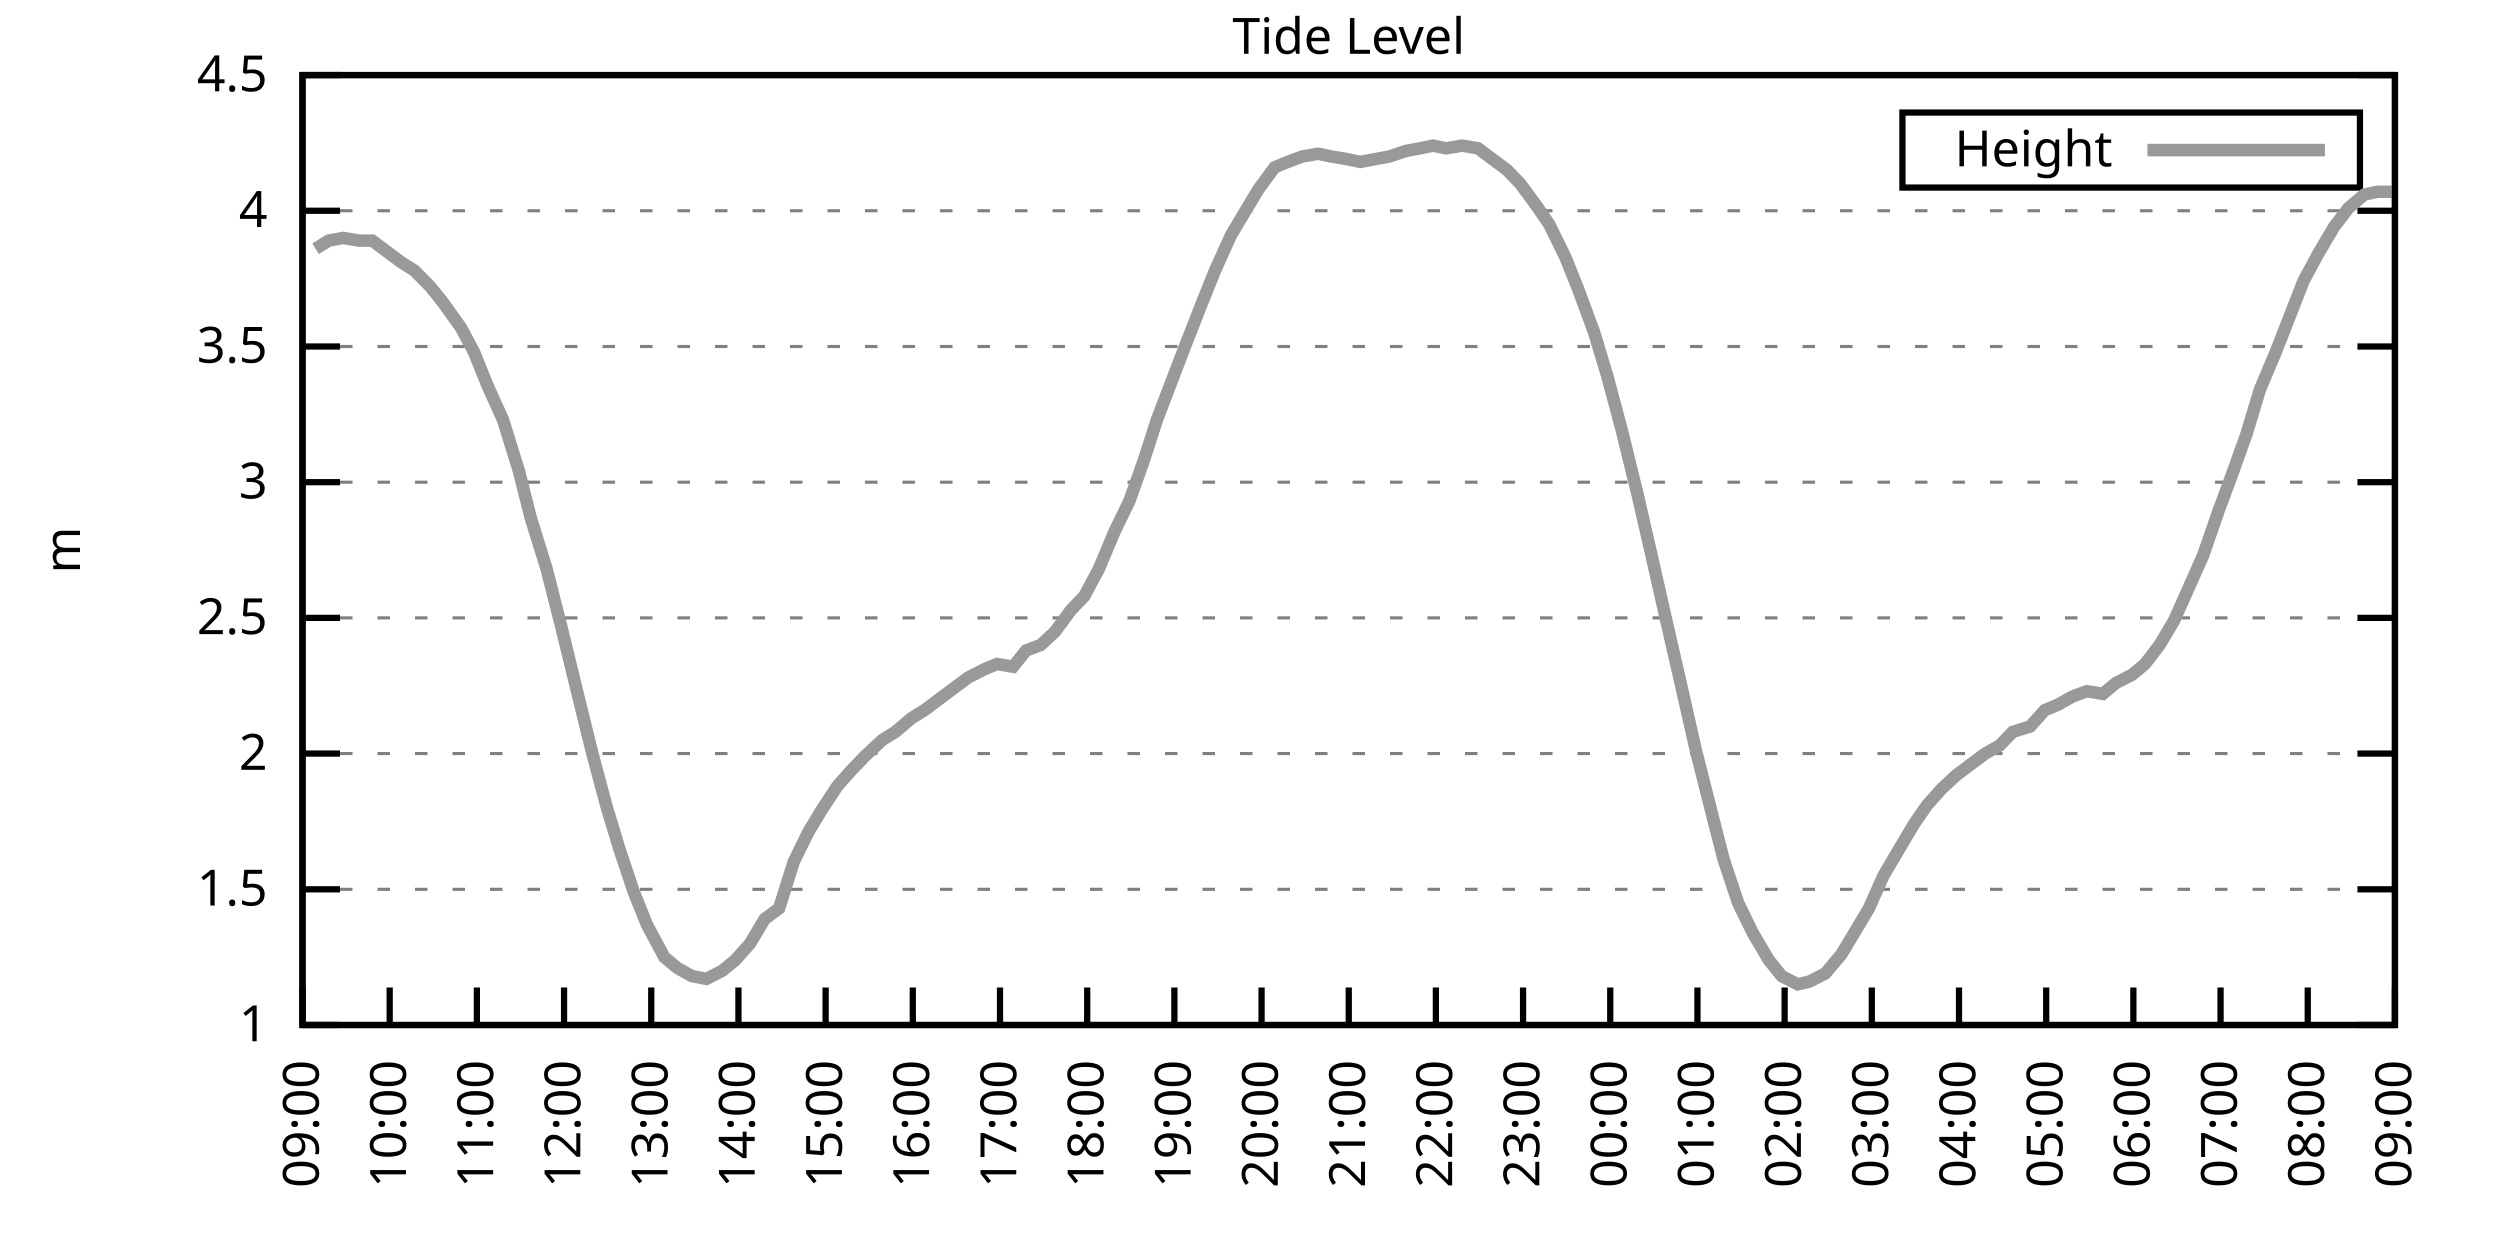
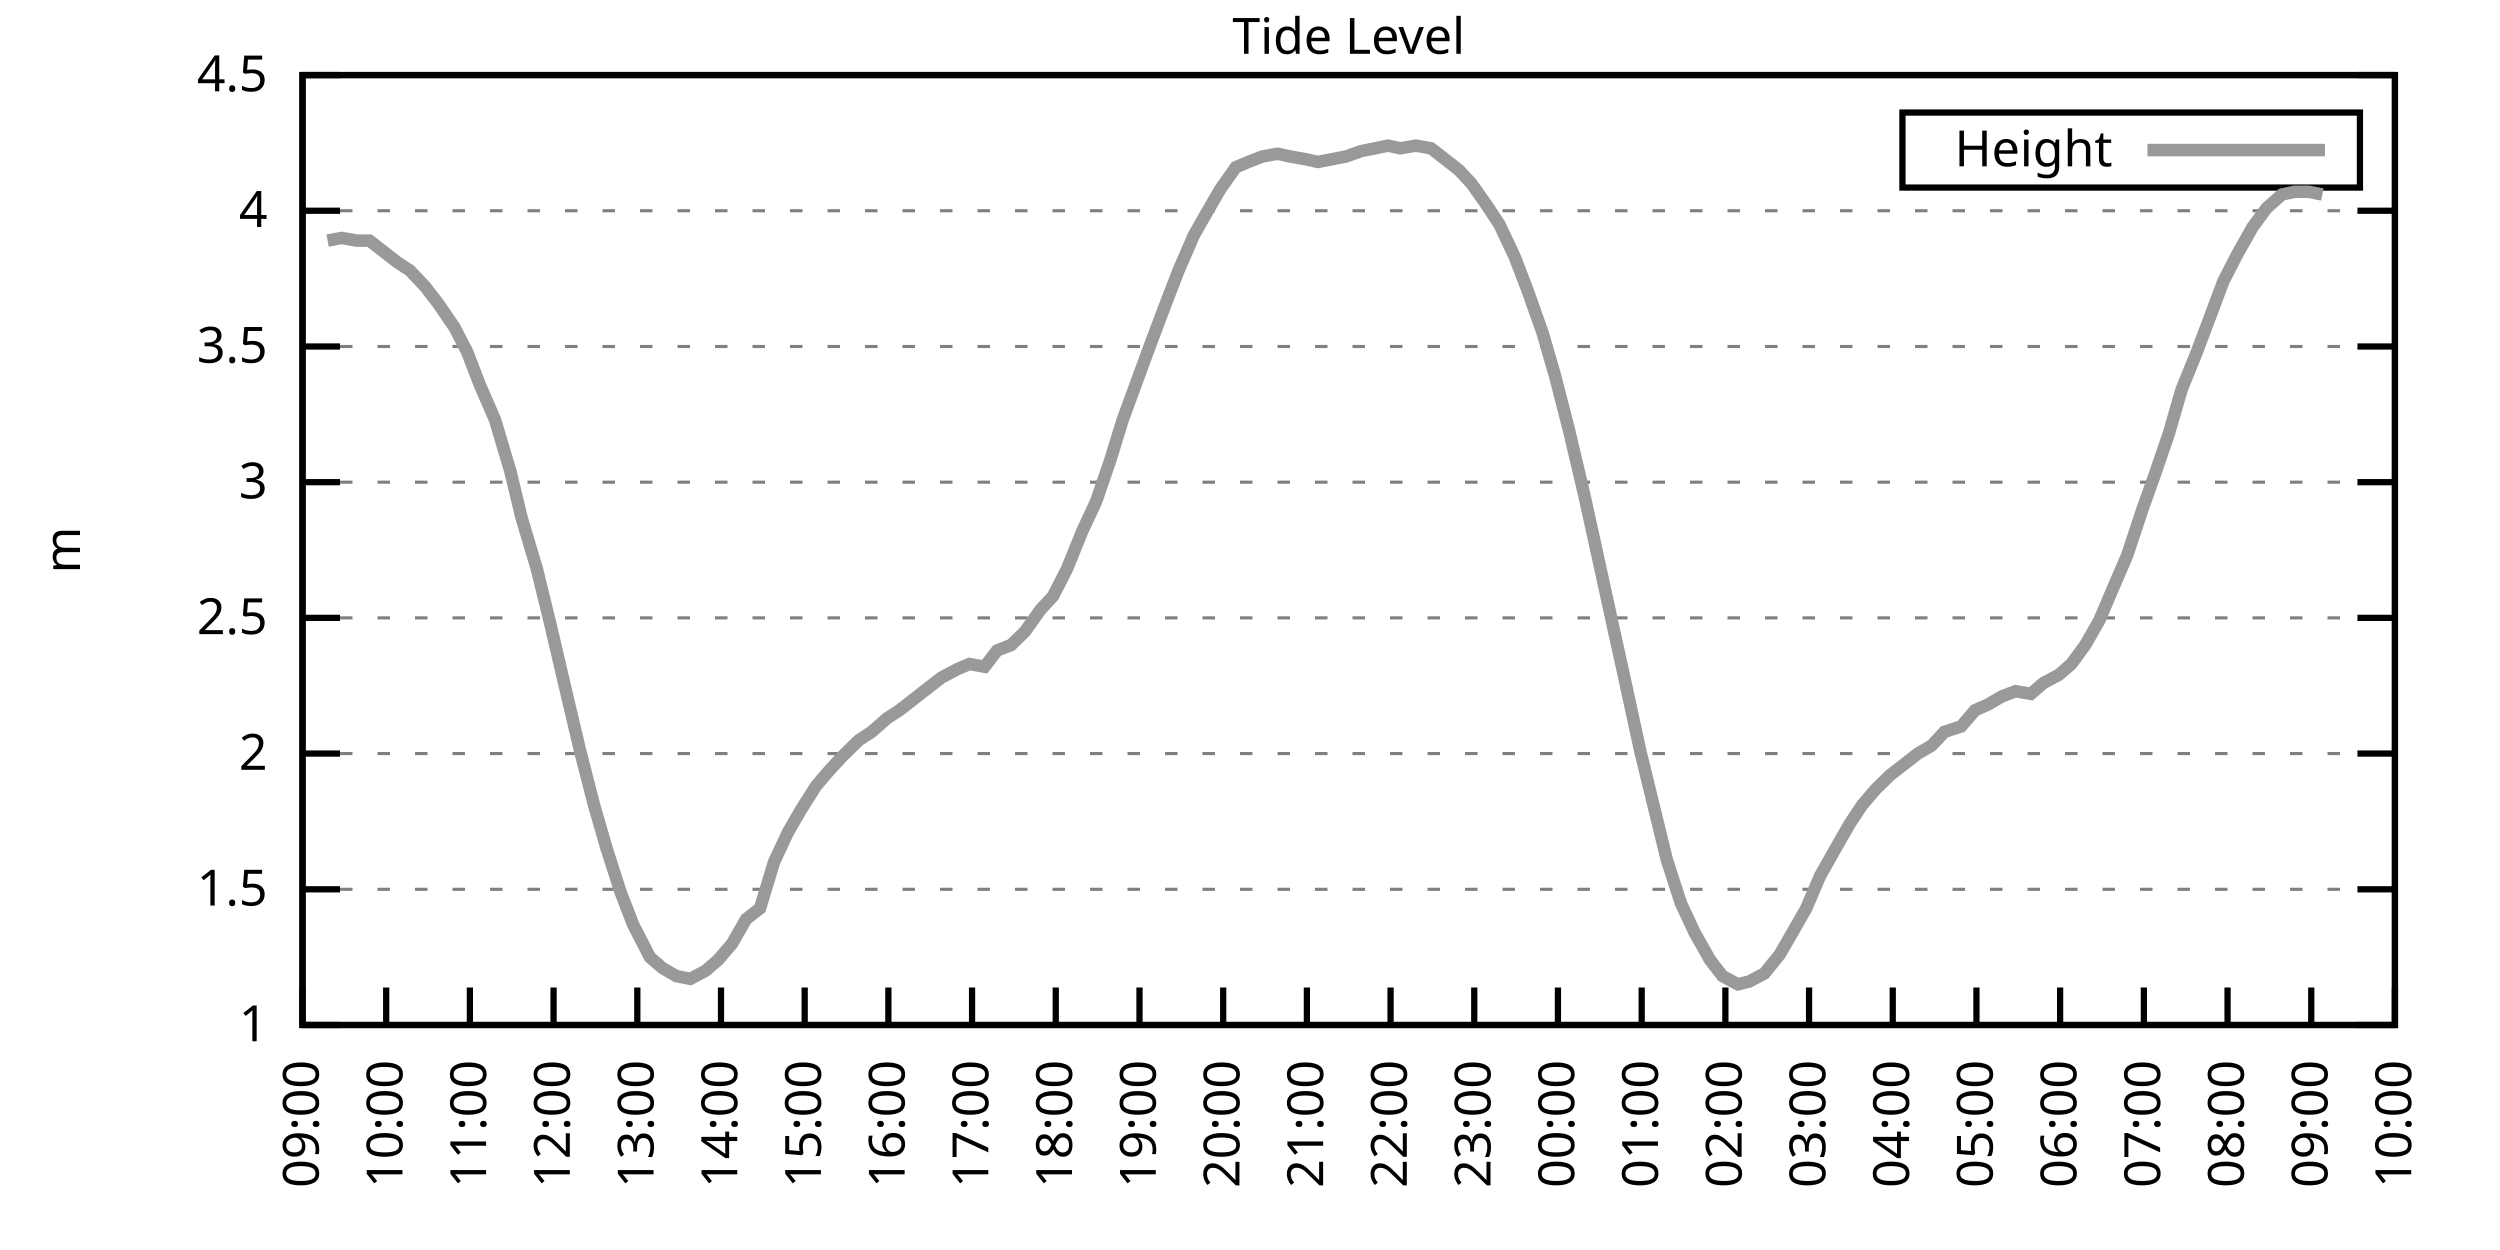
<svg xmlns="http://www.w3.org/2000/svg" xmlns:xlink="http://www.w3.org/1999/xlink" width="400" height="200" viewBox="0 0 400 200">
  <g id="gnuplot_canvas">
    <rect x="0" y="0" width="400" height="200" fill="none" />
    <defs>
      <circle id="gpDot" r="0.5" stroke-width="0.5" stroke="currentColor" />
      <path id="gpPt0" stroke-width="0.333" stroke="currentColor" d="M-1,0 h2 M0,-1 v2" />
      <path id="gpPt1" stroke-width="0.333" stroke="currentColor" d="M-1,-1 L1,1 M1,-1 L-1,1" />
      <path id="gpPt2" stroke-width="0.333" stroke="currentColor" d="M-1,0 L1,0 M0,-1 L0,1 M-1,-1 L1,1 M-1,1 L1,-1" />
      <rect id="gpPt3" stroke-width="0.333" stroke="currentColor" x="-1" y="-1" width="2" height="2" />
      <rect id="gpPt4" stroke-width="0.333" stroke="currentColor" fill="currentColor" x="-1" y="-1" width="2" height="2" />
      <circle id="gpPt5" stroke-width="0.333" stroke="currentColor" cx="0" cy="0" r="1" />
      <use xlink:href="#gpPt5" id="gpPt6" fill="currentColor" stroke="none" />
      <path id="gpPt7" stroke-width="0.333" stroke="currentColor" d="M0,-1.33 L-1.33,0.67 L1.33,0.67 z" />
      <use xlink:href="#gpPt7" id="gpPt8" fill="currentColor" stroke="none" />
      <use xlink:href="#gpPt7" id="gpPt9" stroke="currentColor" transform="rotate(180)" />
      <use xlink:href="#gpPt9" id="gpPt10" fill="currentColor" stroke="none" />
      <use xlink:href="#gpPt3" id="gpPt11" stroke="currentColor" transform="rotate(45)" />
      <use xlink:href="#gpPt11" id="gpPt12" fill="currentColor" stroke="none" />
      <path id="gpPt13" stroke-width="0.333" stroke="currentColor" d="M0,1.330 L1.265,0.411 L0.782,-1.067 L-0.782,-1.076 L-1.265,0.411 z" />
      <use xlink:href="#gpPt13" id="gpPt14" fill="currentColor" stroke="none" />
      <filter id="textbox" filterUnits="objectBoundingBox" x="0" y="0" height="1" width="1">
        <feFlood flood-color="white" flood-opacity="1" result="bgnd" />
        <feComposite in="SourceGraphic" in2="bgnd" operator="atop" />
      </filter>
      <filter id="greybox" filterUnits="objectBoundingBox" x="0" y="0" height="1" width="1">
        <feFlood flood-color="lightgrey" flood-opacity="1" result="grey" />
        <feComposite in="SourceGraphic" in2="grey" operator="atop" />
      </filter>
    </defs>
    <g fill="none" color="white" stroke="currentColor" stroke-width="1.00" stroke-linecap="butt" stroke-linejoin="miter">
</g>
    <g fill="none" color="black" stroke="currentColor" stroke-width="1.00" stroke-linecap="butt" stroke-linejoin="miter">
      <g stroke="none" shape-rendering="crispEdges">
        <polygon fill="rgb(255, 255, 255)" points="48.40,164.00 383.18,164.00 383.18,12.02 48.40,12.02 " />
      </g>
    </g>
    <g fill="none" color="black" stroke="currentColor" stroke-width="1.00" stroke-linecap="butt" stroke-linejoin="miter">
</g>
    <g fill="none" color="black" stroke="black" stroke-width="0.50" stroke-linecap="butt" stroke-linejoin="miter">
</g>
    <g fill="none" color="gray" stroke="currentColor" stroke-width="0.50" stroke-linecap="butt" stroke-linejoin="miter">
      <path stroke="gray" stroke-dasharray="2,4" class="gridline" d="M48.40,164.00 L383.19,164.00  " />
    </g>
    <g fill="none" color="gray" stroke="gray" stroke-width="1.00" stroke-linecap="butt" stroke-linejoin="miter">
</g>
    <g fill="none" color="black" stroke="currentColor" stroke-width="1.00" stroke-linecap="butt" stroke-linejoin="miter">
      <path stroke="black" d="M48.40,164.00 L54.40,164.00 M383.19,164.00 L377.19,164.00  " />
      <g transform="translate(42.80,166.60)" stroke="none" fill="black" font-family="Sans" font-size="8.00" text-anchor="end">
        <text>
          <tspan font-family="Sans"> 1</tspan>
        </text>
      </g>
    </g>
    <g fill="none" color="black" stroke="currentColor" stroke-width="1.00" stroke-linecap="butt" stroke-linejoin="miter">
</g>
    <g fill="none" color="black" stroke="black" stroke-width="0.50" stroke-linecap="butt" stroke-linejoin="miter">
</g>
    <g fill="none" color="gray" stroke="currentColor" stroke-width="0.50" stroke-linecap="butt" stroke-linejoin="miter">
      <path stroke="gray" stroke-dasharray="2,4" class="gridline" d="M48.40,142.29 L383.19,142.29  " />
    </g>
    <g fill="none" color="gray" stroke="gray" stroke-width="1.00" stroke-linecap="butt" stroke-linejoin="miter">
</g>
    <g fill="none" color="black" stroke="currentColor" stroke-width="1.00" stroke-linecap="butt" stroke-linejoin="miter">
      <path stroke="black" d="M48.40,142.29 L54.40,142.29 M383.19,142.29 L377.19,142.29  " />
      <g transform="translate(42.80,144.89)" stroke="none" fill="black" font-family="Sans" font-size="8.00" text-anchor="end">
        <text>
          <tspan font-family="Sans"> 1.5</tspan>
        </text>
      </g>
    </g>
    <g fill="none" color="black" stroke="currentColor" stroke-width="1.00" stroke-linecap="butt" stroke-linejoin="miter">
</g>
    <g fill="none" color="black" stroke="black" stroke-width="0.50" stroke-linecap="butt" stroke-linejoin="miter">
</g>
    <g fill="none" color="gray" stroke="currentColor" stroke-width="0.50" stroke-linecap="butt" stroke-linejoin="miter">
      <path stroke="gray" stroke-dasharray="2,4" class="gridline" d="M48.40,120.57 L383.19,120.57  " />
    </g>
    <g fill="none" color="gray" stroke="gray" stroke-width="1.00" stroke-linecap="butt" stroke-linejoin="miter">
</g>
    <g fill="none" color="black" stroke="currentColor" stroke-width="1.00" stroke-linecap="butt" stroke-linejoin="miter">
      <path stroke="black" d="M48.40,120.57 L54.40,120.57 M383.19,120.57 L377.19,120.57  " />
      <g transform="translate(42.80,123.17)" stroke="none" fill="black" font-family="Sans" font-size="8.00" text-anchor="end">
        <text>
          <tspan font-family="Sans"> 2</tspan>
        </text>
      </g>
    </g>
    <g fill="none" color="black" stroke="currentColor" stroke-width="1.00" stroke-linecap="butt" stroke-linejoin="miter">
</g>
    <g fill="none" color="black" stroke="black" stroke-width="0.50" stroke-linecap="butt" stroke-linejoin="miter">
</g>
    <g fill="none" color="gray" stroke="currentColor" stroke-width="0.50" stroke-linecap="butt" stroke-linejoin="miter">
      <path stroke="gray" stroke-dasharray="2,4" class="gridline" d="M48.40,98.86 L383.19,98.86  " />
    </g>
    <g fill="none" color="gray" stroke="gray" stroke-width="1.00" stroke-linecap="butt" stroke-linejoin="miter">
</g>
    <g fill="none" color="black" stroke="currentColor" stroke-width="1.00" stroke-linecap="butt" stroke-linejoin="miter">
      <path stroke="black" d="M48.40,98.86 L54.40,98.86 M383.19,98.86 L377.19,98.86  " />
      <g transform="translate(42.80,101.46)" stroke="none" fill="black" font-family="Sans" font-size="8.00" text-anchor="end">
        <text>
          <tspan font-family="Sans"> 2.5</tspan>
        </text>
      </g>
    </g>
    <g fill="none" color="black" stroke="currentColor" stroke-width="1.00" stroke-linecap="butt" stroke-linejoin="miter">
</g>
    <g fill="none" color="black" stroke="black" stroke-width="0.50" stroke-linecap="butt" stroke-linejoin="miter">
</g>
    <g fill="none" color="gray" stroke="currentColor" stroke-width="0.50" stroke-linecap="butt" stroke-linejoin="miter">
      <path stroke="gray" stroke-dasharray="2,4" class="gridline" d="M48.40,77.15 L383.19,77.15  " />
    </g>
    <g fill="none" color="gray" stroke="gray" stroke-width="1.00" stroke-linecap="butt" stroke-linejoin="miter">
</g>
    <g fill="none" color="black" stroke="currentColor" stroke-width="1.00" stroke-linecap="butt" stroke-linejoin="miter">
      <path stroke="black" d="M48.40,77.15 L54.40,77.15 M383.19,77.15 L377.19,77.15  " />
      <g transform="translate(42.80,79.75)" stroke="none" fill="black" font-family="Sans" font-size="8.00" text-anchor="end">
        <text>
          <tspan font-family="Sans"> 3</tspan>
        </text>
      </g>
    </g>
    <g fill="none" color="black" stroke="currentColor" stroke-width="1.00" stroke-linecap="butt" stroke-linejoin="miter">
</g>
    <g fill="none" color="black" stroke="black" stroke-width="0.50" stroke-linecap="butt" stroke-linejoin="miter">
</g>
    <g fill="none" color="gray" stroke="currentColor" stroke-width="0.50" stroke-linecap="butt" stroke-linejoin="miter">
      <path stroke="gray" stroke-dasharray="2,4" class="gridline" d="M48.40,55.44 L383.19,55.44  " />
    </g>
    <g fill="none" color="gray" stroke="gray" stroke-width="1.00" stroke-linecap="butt" stroke-linejoin="miter">
</g>
    <g fill="none" color="black" stroke="currentColor" stroke-width="1.00" stroke-linecap="butt" stroke-linejoin="miter">
      <path stroke="black" d="M48.40,55.44 L54.40,55.44 M383.19,55.44 L377.19,55.44  " />
      <g transform="translate(42.80,58.04)" stroke="none" fill="black" font-family="Sans" font-size="8.00" text-anchor="end">
        <text>
          <tspan font-family="Sans"> 3.5</tspan>
        </text>
      </g>
    </g>
    <g fill="none" color="black" stroke="currentColor" stroke-width="1.00" stroke-linecap="butt" stroke-linejoin="miter">
</g>
    <g fill="none" color="black" stroke="black" stroke-width="0.50" stroke-linecap="butt" stroke-linejoin="miter">
</g>
    <g fill="none" color="gray" stroke="currentColor" stroke-width="0.50" stroke-linecap="butt" stroke-linejoin="miter">
      <path stroke="gray" stroke-dasharray="2,4" class="gridline" d="M48.40,33.72 L383.19,33.72  " />
    </g>
    <g fill="none" color="gray" stroke="gray" stroke-width="1.00" stroke-linecap="butt" stroke-linejoin="miter">
</g>
    <g fill="none" color="black" stroke="currentColor" stroke-width="1.00" stroke-linecap="butt" stroke-linejoin="miter">
      <path stroke="black" d="M48.40,33.72 L54.40,33.72 M383.19,33.72 L377.19,33.72  " />
      <g transform="translate(42.80,36.32)" stroke="none" fill="black" font-family="Sans" font-size="8.00" text-anchor="end">
        <text>
          <tspan font-family="Sans"> 4</tspan>
        </text>
      </g>
    </g>
    <g fill="none" color="black" stroke="currentColor" stroke-width="1.00" stroke-linecap="butt" stroke-linejoin="miter">
</g>
    <g fill="none" color="black" stroke="black" stroke-width="0.50" stroke-linecap="butt" stroke-linejoin="miter">
</g>
    <g fill="none" color="gray" stroke="currentColor" stroke-width="0.50" stroke-linecap="butt" stroke-linejoin="miter">
      <path stroke="gray" stroke-dasharray="2,4" class="gridline" d="M48.40,12.01 L383.19,12.01  " />
    </g>
    <g fill="none" color="gray" stroke="gray" stroke-width="1.00" stroke-linecap="butt" stroke-linejoin="miter">
</g>
    <g fill="none" color="black" stroke="currentColor" stroke-width="1.00" stroke-linecap="butt" stroke-linejoin="miter">
      <path stroke="black" d="M48.40,12.01 L54.40,12.01 M383.19,12.01 L377.19,12.01  " />
      <g transform="translate(42.80,14.61)" stroke="none" fill="black" font-family="Sans" font-size="8.00" text-anchor="end">
        <text>
          <tspan font-family="Sans"> 4.5</tspan>
        </text>
      </g>
    </g>
    <g fill="none" color="black" stroke="currentColor" stroke-width="1.00" stroke-linecap="butt" stroke-linejoin="miter">
      <path stroke="black" d="M48.40,164.00 L48.40,158.00  " />
      <g transform="translate(51.00,169.60) rotate(270.00)" stroke="none" fill="black" font-family="Sans" font-size="8.00" text-anchor="end">
        <text>
          <tspan font-family="Sans">09:00</tspan>
        </text>
      </g>
    </g>
    <g fill="none" color="black" stroke="currentColor" stroke-width="1.00" stroke-linecap="butt" stroke-linejoin="miter">
-       <path stroke="black" d="M62.35,164.00 L62.35,158.00  " />
-       <g transform="translate(64.95,169.60) rotate(270.00)" stroke="none" fill="black" font-family="Sans" font-size="8.00" text-anchor="end">
+       <path stroke="black" d="M61.79,164.00 L61.79,158.00  " />
+       <g transform="translate(64.39,169.60) rotate(270.00)" stroke="none" fill="black" font-family="Sans" font-size="8.00" text-anchor="end">
        <text>
          <tspan font-family="Sans">10:00</tspan>
        </text>
      </g>
    </g>
    <g fill="none" color="black" stroke="currentColor" stroke-width="1.00" stroke-linecap="butt" stroke-linejoin="miter">
-       <path stroke="black" d="M76.30,164.00 L76.30,158.00  " />
-       <g transform="translate(78.90,169.60) rotate(270.00)" stroke="none" fill="black" font-family="Sans" font-size="8.00" text-anchor="end">
+       <path stroke="black" d="M75.18,164.00 L75.18,158.00  " />
+       <g transform="translate(77.78,169.60) rotate(270.00)" stroke="none" fill="black" font-family="Sans" font-size="8.00" text-anchor="end">
        <text>
          <tspan font-family="Sans">11:00</tspan>
        </text>
      </g>
    </g>
    <g fill="none" color="black" stroke="currentColor" stroke-width="1.00" stroke-linecap="butt" stroke-linejoin="miter">
-       <path stroke="black" d="M90.25,164.00 L90.25,158.00  " />
-       <g transform="translate(92.85,169.60) rotate(270.00)" stroke="none" fill="black" font-family="Sans" font-size="8.00" text-anchor="end">
+       <path stroke="black" d="M88.57,164.00 L88.57,158.00  " />
+       <g transform="translate(91.17,169.60) rotate(270.00)" stroke="none" fill="black" font-family="Sans" font-size="8.00" text-anchor="end">
        <text>
          <tspan font-family="Sans">12:00</tspan>
        </text>
      </g>
    </g>
    <g fill="none" color="black" stroke="currentColor" stroke-width="1.00" stroke-linecap="butt" stroke-linejoin="miter">
-       <path stroke="black" d="M104.20,164.00 L104.20,158.00  " />
-       <g transform="translate(106.80,169.60) rotate(270.00)" stroke="none" fill="black" font-family="Sans" font-size="8.00" text-anchor="end">
+       <path stroke="black" d="M101.97,164.00 L101.97,158.00  " />
+       <g transform="translate(104.57,169.60) rotate(270.00)" stroke="none" fill="black" font-family="Sans" font-size="8.00" text-anchor="end">
        <text>
          <tspan font-family="Sans">13:00</tspan>
        </text>
      </g>
    </g>
    <g fill="none" color="black" stroke="currentColor" stroke-width="1.00" stroke-linecap="butt" stroke-linejoin="miter">
-       <path stroke="black" d="M118.15,164.00 L118.15,158.00  " />
-       <g transform="translate(120.75,169.60) rotate(270.00)" stroke="none" fill="black" font-family="Sans" font-size="8.00" text-anchor="end">
+       <path stroke="black" d="M115.36,164.00 L115.36,158.00  " />
+       <g transform="translate(117.96,169.60) rotate(270.00)" stroke="none" fill="black" font-family="Sans" font-size="8.00" text-anchor="end">
        <text>
          <tspan font-family="Sans">14:00</tspan>
        </text>
      </g>
    </g>
    <g fill="none" color="black" stroke="currentColor" stroke-width="1.00" stroke-linecap="butt" stroke-linejoin="miter">
-       <path stroke="black" d="M132.10,164.00 L132.10,158.00  " />
-       <g transform="translate(134.70,169.60) rotate(270.00)" stroke="none" fill="black" font-family="Sans" font-size="8.00" text-anchor="end">
+       <path stroke="black" d="M128.75,164.00 L128.75,158.00  " />
+       <g transform="translate(131.35,169.60) rotate(270.00)" stroke="none" fill="black" font-family="Sans" font-size="8.00" text-anchor="end">
        <text>
          <tspan font-family="Sans">15:00</tspan>
        </text>
      </g>
    </g>
    <g fill="none" color="black" stroke="currentColor" stroke-width="1.00" stroke-linecap="butt" stroke-linejoin="miter">
-       <path stroke="black" d="M146.05,164.00 L146.05,158.00  " />
-       <g transform="translate(148.65,169.60) rotate(270.00)" stroke="none" fill="black" font-family="Sans" font-size="8.00" text-anchor="end">
+       <path stroke="black" d="M142.14,164.00 L142.14,158.00  " />
+       <g transform="translate(144.74,169.60) rotate(270.00)" stroke="none" fill="black" font-family="Sans" font-size="8.00" text-anchor="end">
        <text>
          <tspan font-family="Sans">16:00</tspan>
        </text>
      </g>
    </g>
    <g fill="none" color="black" stroke="currentColor" stroke-width="1.00" stroke-linecap="butt" stroke-linejoin="miter">
-       <path stroke="black" d="M160.00,164.00 L160.00,158.00  " />
-       <g transform="translate(162.60,169.60) rotate(270.00)" stroke="none" fill="black" font-family="Sans" font-size="8.00" text-anchor="end">
+       <path stroke="black" d="M155.53,164.00 L155.53,158.00  " />
+       <g transform="translate(158.13,169.60) rotate(270.00)" stroke="none" fill="black" font-family="Sans" font-size="8.00" text-anchor="end">
        <text>
          <tspan font-family="Sans">17:00</tspan>
        </text>
      </g>
    </g>
    <g fill="none" color="black" stroke="currentColor" stroke-width="1.00" stroke-linecap="butt" stroke-linejoin="miter">
-       <path stroke="black" d="M173.95,164.00 L173.95,158.00  " />
-       <g transform="translate(176.55,169.60) rotate(270.00)" stroke="none" fill="black" font-family="Sans" font-size="8.00" text-anchor="end">
+       <path stroke="black" d="M168.92,164.00 L168.92,158.00  " />
+       <g transform="translate(171.52,169.60) rotate(270.00)" stroke="none" fill="black" font-family="Sans" font-size="8.00" text-anchor="end">
        <text>
          <tspan font-family="Sans">18:00</tspan>
        </text>
      </g>
    </g>
    <g fill="none" color="black" stroke="currentColor" stroke-width="1.00" stroke-linecap="butt" stroke-linejoin="miter">
-       <path stroke="black" d="M187.90,164.00 L187.90,158.00  " />
-       <g transform="translate(190.50,169.60) rotate(270.00)" stroke="none" fill="black" font-family="Sans" font-size="8.00" text-anchor="end">
+       <path stroke="black" d="M182.32,164.00 L182.32,158.00  " />
+       <g transform="translate(184.92,169.60) rotate(270.00)" stroke="none" fill="black" font-family="Sans" font-size="8.00" text-anchor="end">
        <text>
          <tspan font-family="Sans">19:00</tspan>
        </text>
      </g>
    </g>
    <g fill="none" color="black" stroke="currentColor" stroke-width="1.00" stroke-linecap="butt" stroke-linejoin="miter">
-       <path stroke="black" d="M201.85,164.00 L201.85,158.00  " />
-       <g transform="translate(204.45,169.60) rotate(270.00)" stroke="none" fill="black" font-family="Sans" font-size="8.00" text-anchor="end">
+       <path stroke="black" d="M195.71,164.00 L195.71,158.00  " />
+       <g transform="translate(198.31,169.60) rotate(270.00)" stroke="none" fill="black" font-family="Sans" font-size="8.00" text-anchor="end">
        <text>
          <tspan font-family="Sans">20:00</tspan>
        </text>
      </g>
    </g>
    <g fill="none" color="black" stroke="currentColor" stroke-width="1.00" stroke-linecap="butt" stroke-linejoin="miter">
-       <path stroke="black" d="M215.80,164.00 L215.80,158.00  " />
-       <g transform="translate(218.40,169.60) rotate(270.00)" stroke="none" fill="black" font-family="Sans" font-size="8.00" text-anchor="end">
+       <path stroke="black" d="M209.10,164.00 L209.10,158.00  " />
+       <g transform="translate(211.70,169.60) rotate(270.00)" stroke="none" fill="black" font-family="Sans" font-size="8.00" text-anchor="end">
        <text>
          <tspan font-family="Sans">21:00</tspan>
        </text>
      </g>
    </g>
    <g fill="none" color="black" stroke="currentColor" stroke-width="1.00" stroke-linecap="butt" stroke-linejoin="miter">
-       <path stroke="black" d="M229.74,164.00 L229.74,158.00  " />
-       <g transform="translate(232.34,169.60) rotate(270.00)" stroke="none" fill="black" font-family="Sans" font-size="8.00" text-anchor="end">
+       <path stroke="black" d="M222.49,164.00 L222.49,158.00  " />
+       <g transform="translate(225.09,169.60) rotate(270.00)" stroke="none" fill="black" font-family="Sans" font-size="8.00" text-anchor="end">
        <text>
          <tspan font-family="Sans">22:00</tspan>
        </text>
      </g>
    </g>
    <g fill="none" color="black" stroke="currentColor" stroke-width="1.00" stroke-linecap="butt" stroke-linejoin="miter">
-       <path stroke="black" d="M243.69,164.00 L243.69,158.00  " />
-       <g transform="translate(246.29,169.60) rotate(270.00)" stroke="none" fill="black" font-family="Sans" font-size="8.00" text-anchor="end">
+       <path stroke="black" d="M235.88,164.00 L235.88,158.00  " />
+       <g transform="translate(238.48,169.60) rotate(270.00)" stroke="none" fill="black" font-family="Sans" font-size="8.00" text-anchor="end">
        <text>
          <tspan font-family="Sans">23:00</tspan>
        </text>
      </g>
    </g>
    <g fill="none" color="black" stroke="currentColor" stroke-width="1.00" stroke-linecap="butt" stroke-linejoin="miter">
-       <path stroke="black" d="M257.64,164.00 L257.64,158.00  " />
-       <g transform="translate(260.24,169.60) rotate(270.00)" stroke="none" fill="black" font-family="Sans" font-size="8.00" text-anchor="end">
+       <path stroke="black" d="M249.27,164.00 L249.27,158.00  " />
+       <g transform="translate(251.87,169.60) rotate(270.00)" stroke="none" fill="black" font-family="Sans" font-size="8.00" text-anchor="end">
        <text>
          <tspan font-family="Sans">00:00</tspan>
        </text>
      </g>
    </g>
    <g fill="none" color="black" stroke="currentColor" stroke-width="1.00" stroke-linecap="butt" stroke-linejoin="miter">
-       <path stroke="black" d="M271.59,164.00 L271.59,158.00  " />
-       <g transform="translate(274.19,169.60) rotate(270.00)" stroke="none" fill="black" font-family="Sans" font-size="8.00" text-anchor="end">
+       <path stroke="black" d="M262.67,164.00 L262.67,158.00  " />
+       <g transform="translate(265.27,169.60) rotate(270.00)" stroke="none" fill="black" font-family="Sans" font-size="8.00" text-anchor="end">
        <text>
          <tspan font-family="Sans">01:00</tspan>
        </text>
      </g>
    </g>
    <g fill="none" color="black" stroke="currentColor" stroke-width="1.00" stroke-linecap="butt" stroke-linejoin="miter">
-       <path stroke="black" d="M285.54,164.00 L285.54,158.00  " />
-       <g transform="translate(288.14,169.60) rotate(270.00)" stroke="none" fill="black" font-family="Sans" font-size="8.00" text-anchor="end">
+       <path stroke="black" d="M276.06,164.00 L276.06,158.00  " />
+       <g transform="translate(278.66,169.60) rotate(270.00)" stroke="none" fill="black" font-family="Sans" font-size="8.00" text-anchor="end">
        <text>
          <tspan font-family="Sans">02:00</tspan>
        </text>
      </g>
    </g>
    <g fill="none" color="black" stroke="currentColor" stroke-width="1.00" stroke-linecap="butt" stroke-linejoin="miter">
-       <path stroke="black" d="M299.49,164.00 L299.49,158.00  " />
-       <g transform="translate(302.09,169.60) rotate(270.00)" stroke="none" fill="black" font-family="Sans" font-size="8.00" text-anchor="end">
+       <path stroke="black" d="M289.45,164.00 L289.45,158.00  " />
+       <g transform="translate(292.05,169.60) rotate(270.00)" stroke="none" fill="black" font-family="Sans" font-size="8.00" text-anchor="end">
        <text>
          <tspan font-family="Sans">03:00</tspan>
        </text>
      </g>
    </g>
    <g fill="none" color="black" stroke="currentColor" stroke-width="1.00" stroke-linecap="butt" stroke-linejoin="miter">
-       <path stroke="black" d="M313.44,164.00 L313.44,158.00  " />
-       <g transform="translate(316.04,169.60) rotate(270.00)" stroke="none" fill="black" font-family="Sans" font-size="8.00" text-anchor="end">
+       <path stroke="black" d="M302.84,164.00 L302.84,158.00  " />
+       <g transform="translate(305.44,169.60) rotate(270.00)" stroke="none" fill="black" font-family="Sans" font-size="8.00" text-anchor="end">
        <text>
          <tspan font-family="Sans">04:00</tspan>
        </text>
      </g>
    </g>
    <g fill="none" color="black" stroke="currentColor" stroke-width="1.00" stroke-linecap="butt" stroke-linejoin="miter">
-       <path stroke="black" d="M327.39,164.00 L327.39,158.00  " />
-       <g transform="translate(329.99,169.60) rotate(270.00)" stroke="none" fill="black" font-family="Sans" font-size="8.00" text-anchor="end">
+       <path stroke="black" d="M316.23,164.00 L316.23,158.00  " />
+       <g transform="translate(318.83,169.60) rotate(270.00)" stroke="none" fill="black" font-family="Sans" font-size="8.00" text-anchor="end">
        <text>
          <tspan font-family="Sans">05:00</tspan>
        </text>
      </g>
    </g>
    <g fill="none" color="black" stroke="currentColor" stroke-width="1.00" stroke-linecap="butt" stroke-linejoin="miter">
-       <path stroke="black" d="M341.34,164.00 L341.34,158.00  " />
-       <g transform="translate(343.94,169.60) rotate(270.00)" stroke="none" fill="black" font-family="Sans" font-size="8.00" text-anchor="end">
+       <path stroke="black" d="M329.62,164.00 L329.62,158.00  " />
+       <g transform="translate(332.22,169.60) rotate(270.00)" stroke="none" fill="black" font-family="Sans" font-size="8.00" text-anchor="end">
        <text>
          <tspan font-family="Sans">06:00</tspan>
        </text>
      </g>
    </g>
    <g fill="none" color="black" stroke="currentColor" stroke-width="1.00" stroke-linecap="butt" stroke-linejoin="miter">
-       <path stroke="black" d="M355.29,164.00 L355.29,158.00  " />
-       <g transform="translate(357.89,169.60) rotate(270.00)" stroke="none" fill="black" font-family="Sans" font-size="8.00" text-anchor="end">
+       <path stroke="black" d="M343.02,164.00 L343.02,158.00  " />
+       <g transform="translate(345.62,169.60) rotate(270.00)" stroke="none" fill="black" font-family="Sans" font-size="8.00" text-anchor="end">
        <text>
          <tspan font-family="Sans">07:00</tspan>
        </text>
      </g>
    </g>
    <g fill="none" color="black" stroke="currentColor" stroke-width="1.00" stroke-linecap="butt" stroke-linejoin="miter">
-       <path stroke="black" d="M369.24,164.00 L369.24,158.00  " />
-       <g transform="translate(371.84,169.60) rotate(270.00)" stroke="none" fill="black" font-family="Sans" font-size="8.00" text-anchor="end">
+       <path stroke="black" d="M356.41,164.00 L356.41,158.00  " />
+       <g transform="translate(359.01,169.60) rotate(270.00)" stroke="none" fill="black" font-family="Sans" font-size="8.00" text-anchor="end">
        <text>
          <tspan font-family="Sans">08:00</tspan>
+         </text>
+       </g>
+     </g>
+     <g fill="none" color="black" stroke="currentColor" stroke-width="1.00" stroke-linecap="butt" stroke-linejoin="miter">
+       <path stroke="black" d="M369.80,164.00 L369.80,158.00  " />
+       <g transform="translate(372.40,169.60) rotate(270.00)" stroke="none" fill="black" font-family="Sans" font-size="8.00" text-anchor="end">
+         <text>
+           <tspan font-family="Sans">09:00</tspan>
        </text>
      </g>
    </g>
    <g fill="none" color="black" stroke="currentColor" stroke-width="1.00" stroke-linecap="butt" stroke-linejoin="miter">
      <path stroke="black" d="M383.19,164.00 L383.19,158.00  " />
      <g transform="translate(385.79,169.60) rotate(270.00)" stroke="none" fill="black" font-family="Sans" font-size="8.00" text-anchor="end">
        <text>
-           <tspan font-family="Sans">09:00</tspan>
+           <tspan font-family="Sans">10:00</tspan>
        </text>
      </g>
    </g>
    <g fill="none" color="black" stroke="currentColor" stroke-width="1.00" stroke-linecap="butt" stroke-linejoin="miter">
</g>
    <g fill="none" color="black" stroke="currentColor" stroke-width="1.00" stroke-linecap="butt" stroke-linejoin="miter">
      <path stroke="black" d="M48.40,12.01 L48.40,164.00 L383.19,164.00 L383.19,12.01 L48.40,12.01 Z  " />
    </g>
    <g fill="none" color="black" stroke="currentColor" stroke-width="1.00" stroke-linecap="butt" stroke-linejoin="miter">
</g>
    <g fill="none" color="black" stroke="currentColor" stroke-width="1.00" stroke-linecap="butt" stroke-linejoin="miter">
      <path stroke="black" d="M304.39,30.01 L304.39,18.01 L377.59,18.01 L377.59,30.01 L304.39,30.01 Z  " />
    </g>
    <g id="Tide_level_plot_1">
      <g fill="none" color="white" stroke="black" stroke-width="2.00" stroke-linecap="butt" stroke-linejoin="miter">
</g>
      <g fill="none" color="black" stroke="currentColor" stroke-width="2.00" stroke-linecap="butt" stroke-linejoin="miter">
        <g transform="translate(337.99,26.61)" stroke="none" fill="black" font-family="Sans" font-size="8.00" text-anchor="end">
          <text>
            <tspan font-family="Sans">Height</tspan>
          </text>
        </g>
      </g>
      <g fill="none" color="black" stroke="currentColor" stroke-width="2.00" stroke-linecap="butt" stroke-linejoin="miter">
-         <path stroke="rgb(153, 153, 153)" d="M343.59,24.01 L371.99,24.01 M50.49,39.80 L52.58,38.50 L54.91,38.07 L57.47,38.50 L59.56,38.50 L61.88,40.24   L64.21,41.97 L66.30,43.28 L68.86,45.88 L70.95,48.49 L73.74,52.40 L75.83,56.30 L77.93,61.52 L80.48,67.16   L83.04,75.41 L84.90,82.79 L87.46,91.04 L89.78,100.16 L92.11,109.72 L94.67,120.14 L96.99,128.83 L99.08,135.77   L101.41,142.72 L103.50,147.93 L106.29,153.14 L108.38,154.88 L110.71,156.18 L113.03,156.62 L115.59,155.31 L117.68,153.58   L120.01,150.97 L122.33,147.06 L124.66,145.33 L126.98,137.94 L129.31,133.17 L131.40,129.69 L133.96,125.79 L136.28,123.18   L138.37,121.01 L141.16,118.40 L143.26,117.10 L145.81,114.93 L147.91,113.63 L150.23,111.89 L152.56,110.15 L154.88,108.42   L157.44,107.11 L159.53,106.24 L162.09,106.68 L164.18,104.07 L166.51,103.20 L168.83,101.03 L171.39,97.56 L173.48,95.39   L175.81,91.04 L178.36,84.97 L180.69,80.19 L183.01,73.67 L185.11,67.16 L187.43,61.08 L189.76,55.00 L192.31,48.49   L194.41,43.28 L196.96,37.63 L199.29,33.72 L201.38,30.25 L203.94,26.77 L206.03,25.91 L208.36,25.04 L210.91,24.60   L213.01,25.04 L215.56,25.47 L217.65,25.91 L219.98,25.47 L222.30,25.04 L224.86,24.17 L227.19,23.73 L229.28,23.30   L231.37,23.73 L233.93,23.30 L236.49,23.73 L238.81,25.47 L241.14,27.21 L243.23,29.38 L245.79,32.85 L247.88,35.89   L250.44,41.11 L252.53,46.32 L255.09,53.26 L257.18,60.21 L259.50,68.90 L262.06,79.32 L264.15,88.44 L266.71,99.73   L268.80,108.85 L271.36,120.14 L273.45,128.39 L275.78,137.51 L278.10,144.46 L280.43,149.24 L282.99,153.58 L285.08,156.18   L287.64,157.49 L289.50,157.05 L292.05,155.75 L294.61,152.71 L296.70,149.24 L299.03,145.33 L301.35,140.12 L303.91,135.77   L306.23,131.86 L308.33,128.83 L310.65,126.22 L312.98,124.05 L315.30,122.31 L317.63,120.57 L319.95,119.27 L322.04,117.10   L324.83,116.23 L327.16,113.63 L329.25,112.76 L331.58,111.45 L333.90,110.59 L336.46,111.02 L338.55,109.28 L341.11,107.98   L343.20,106.24 L345.53,103.20 L347.85,99.30 L350.18,94.08 L352.50,88.87 L355.06,81.49 L357.15,75.85 L359.48,69.33   L361.57,62.38 L364.13,56.30 L366.68,49.79 L368.54,45.01 L370.87,40.67 L373.43,36.33 L375.75,33.29 L378.31,31.12   L380.40,30.68 L382.73,30.68  " />
+         <path stroke="rgb(153, 153, 153)" d="M343.59,24.01 L371.99,24.01 M52.42,38.50 L54.65,38.07 L57.10,38.50 L59.11,38.50 L61.35,40.24 L63.58,41.97   L65.59,43.28 L68.04,45.88 L70.05,48.49 L72.73,52.40 L74.74,56.30 L76.75,61.52 L79.20,67.16 L81.66,75.41   L83.44,82.79 L85.90,91.04 L88.13,100.16 L90.36,109.72 L92.82,120.14 L95.05,128.83 L97.06,135.77 L99.29,142.72   L101.30,147.93 L103.98,153.14 L105.98,154.88 L108.22,156.18 L110.45,156.62 L112.90,155.31 L114.91,153.58 L117.14,150.97   L119.38,147.06 L121.61,145.33 L123.84,137.94 L126.07,133.17 L128.08,129.69 L130.54,125.79 L132.77,123.18 L134.78,121.01   L137.45,118.40 L139.46,117.10 L141.92,114.93 L143.93,113.63 L146.16,111.89 L148.39,110.15 L150.62,108.42 L153.08,107.11   L155.09,106.24 L157.54,106.68 L159.55,104.07 L161.78,103.20 L164.01,101.03 L166.47,97.56 L168.48,95.39 L170.71,91.04   L173.17,84.97 L175.40,80.19 L177.63,73.67 L179.64,67.16 L181.87,61.08 L184.10,55.00 L186.56,48.49 L188.57,43.28   L191.02,37.63 L193.25,33.72 L195.26,30.25 L197.72,26.77 L199.73,25.91 L201.96,25.04 L204.41,24.60 L206.42,25.04   L208.88,25.47 L210.88,25.91 L213.12,25.47 L215.35,25.04 L217.80,24.17 L220.04,23.73 L222.04,23.30 L224.05,23.73   L226.51,23.30 L228.96,23.73 L231.20,25.47 L233.43,27.21 L235.44,29.38 L237.89,32.85 L239.90,35.89 L242.36,41.11   L244.36,46.32 L246.82,53.26 L248.83,60.21 L251.06,68.90 L253.51,79.32 L255.52,88.44 L257.98,99.73 L259.99,108.85   L262.44,120.14 L264.45,128.39 L266.68,137.51 L268.92,144.46 L271.15,149.24 L273.60,153.58 L275.61,156.18 L278.07,157.49   L279.85,157.05 L282.31,155.75 L284.76,152.71 L286.77,149.24 L289.00,145.33 L291.23,140.12 L293.69,135.77 L295.92,131.86   L297.93,128.83 L300.16,126.22 L302.39,124.05 L304.63,122.31 L306.86,120.57 L309.09,119.27 L311.10,117.10 L313.78,116.23   L316.01,113.63 L318.02,112.76 L320.25,111.45 L322.48,110.59 L324.94,111.02 L326.95,109.28 L329.40,107.98 L331.41,106.24   L333.64,103.20 L335.87,99.30 L338.10,94.08 L340.34,88.87 L342.79,81.49 L344.80,75.85 L347.03,69.33 L349.04,62.38   L351.50,56.30 L353.95,49.79 L355.74,45.01 L357.97,40.67 L360.42,36.33 L362.66,33.29 L365.11,31.12 L367.12,30.68   L369.35,30.68 L371.58,31.12  " />
      </g>
    </g>
    <g fill="none" color="black" stroke="currentColor" stroke-width="2.00" stroke-linecap="butt" stroke-linejoin="miter">
</g>
    <g fill="none" color="black" stroke="black" stroke-width="1.00" stroke-linecap="butt" stroke-linejoin="miter">
</g>
    <g fill="none" color="black" stroke="currentColor" stroke-width="1.00" stroke-linecap="butt" stroke-linejoin="miter">
      <path stroke="black" d="M48.40,12.01 L48.40,164.00 L383.19,164.00 L383.19,12.01 L48.40,12.01 Z  " />
      <g transform="translate(12.80,88.01) rotate(270.00)" stroke="none" fill="black" font-family="Sans" font-size="8.00" text-anchor="middle">
        <text>
          <tspan font-family="Sans">m</tspan>
        </text>
      </g>
    </g>
    <g fill="none" color="black" stroke="currentColor" stroke-width="1.00" stroke-linecap="butt" stroke-linejoin="miter">
</g>
    <g fill="none" color="black" stroke="currentColor" stroke-width="1.00" stroke-linecap="butt" stroke-linejoin="miter">
      <g transform="translate(215.79,8.61)" stroke="none" fill="black" font-family="Sans" font-size="8.00" text-anchor="middle">
        <text>
          <tspan font-family="Sans">Tide Level</tspan>
        </text>
      </g>
    </g>
    <g fill="none" color="black" stroke="currentColor" stroke-width="1.00" stroke-linecap="butt" stroke-linejoin="miter">
</g>
  </g>
</svg>
